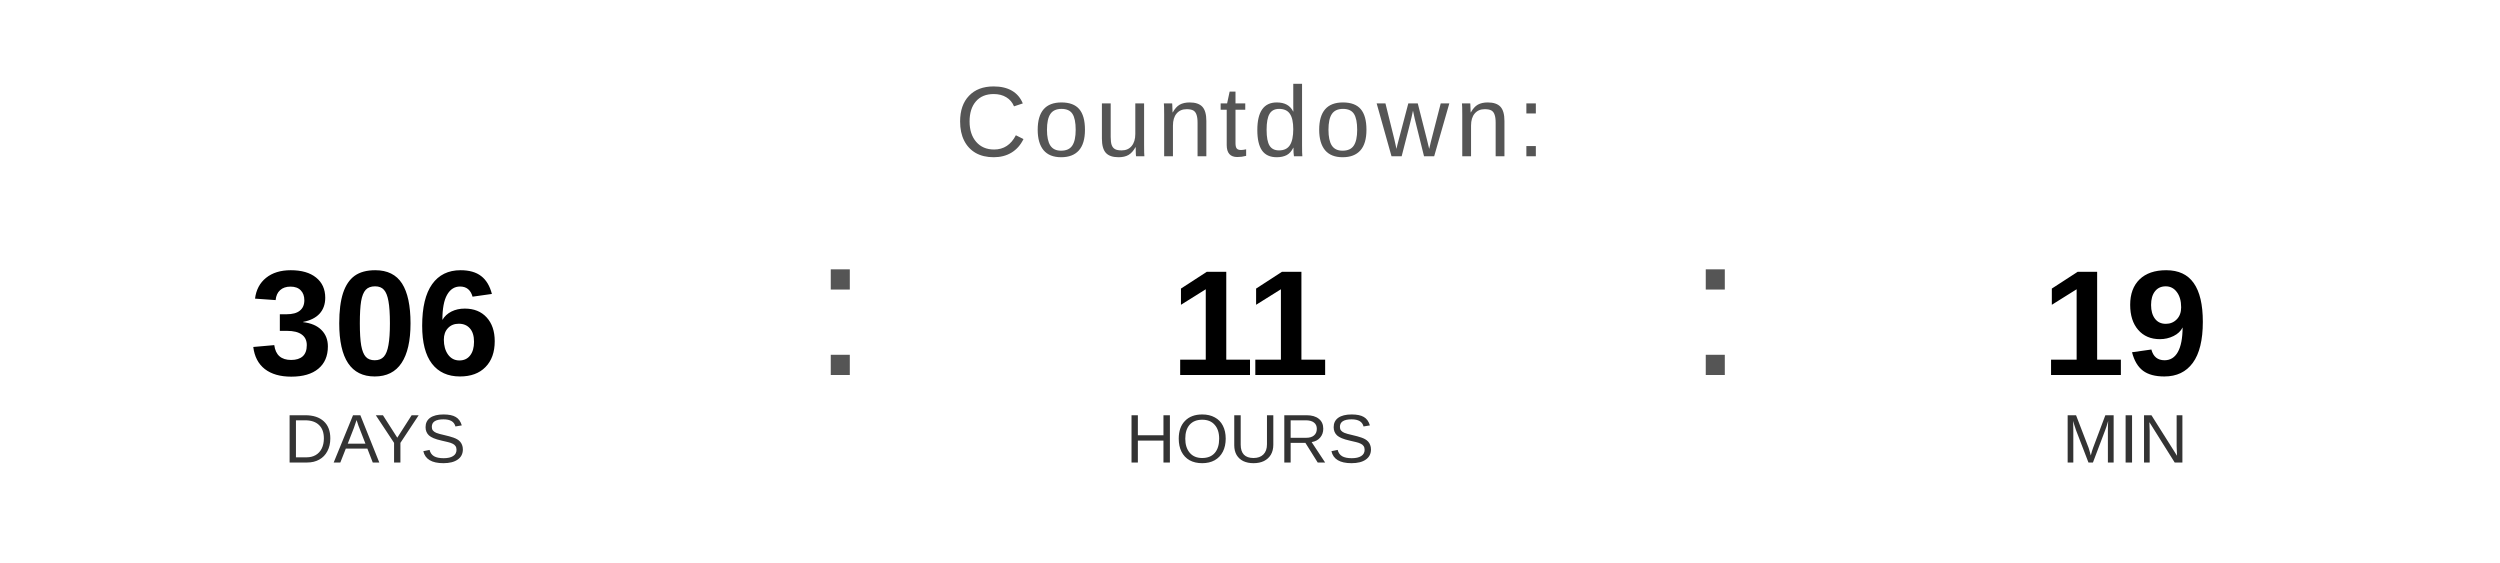
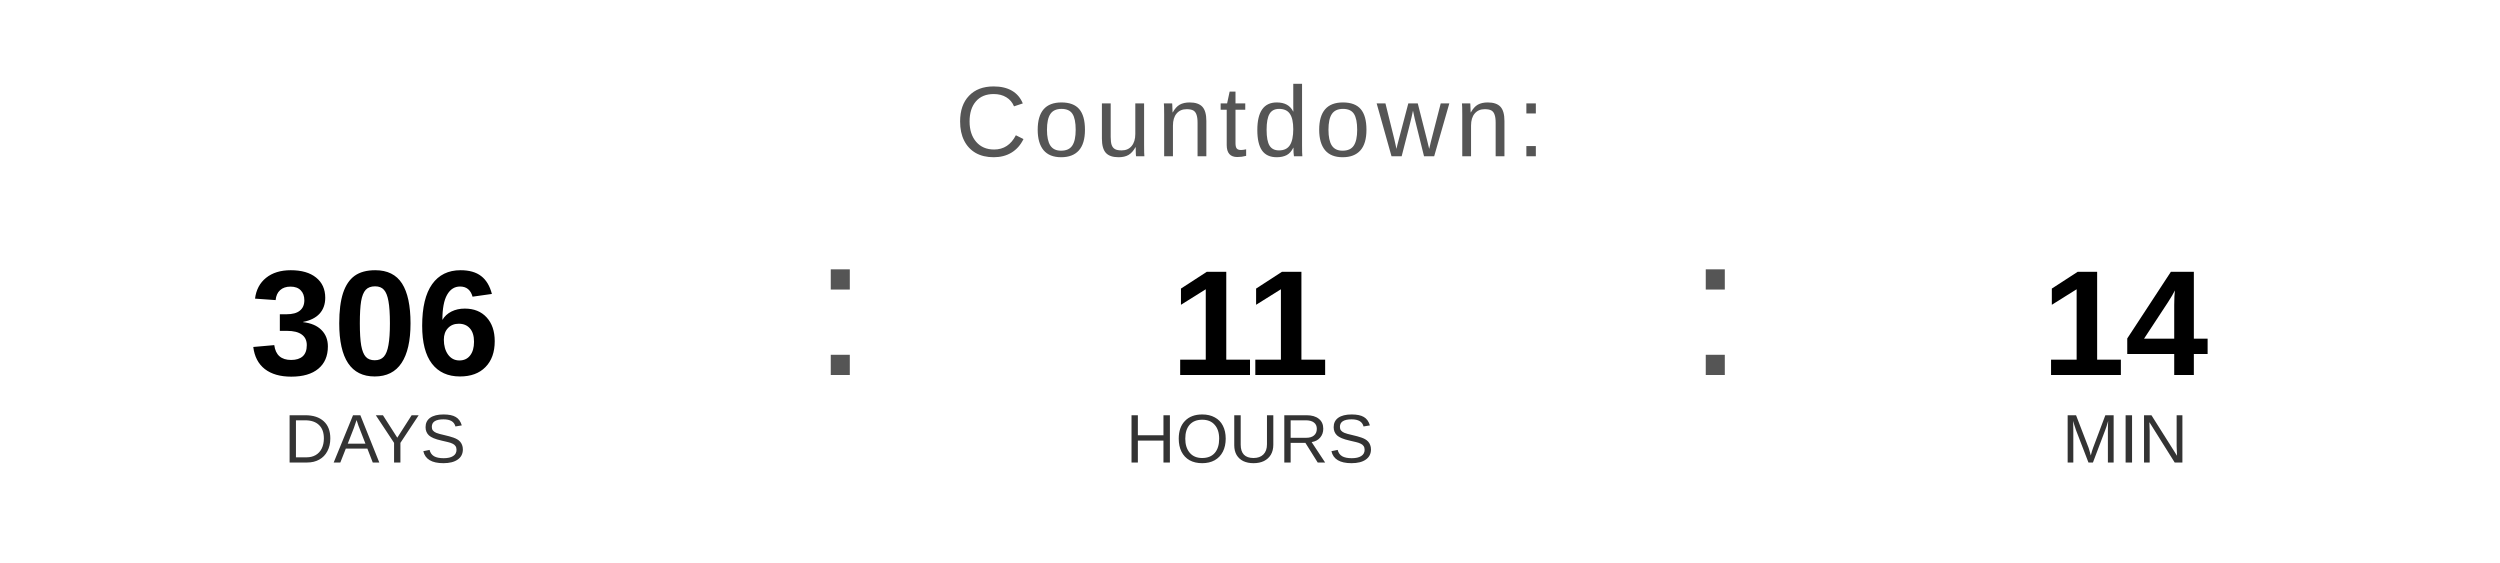
<svg xmlns="http://www.w3.org/2000/svg" width="400" height="90" viewBox="0 0 400 90">
  <text x="200" y="25" font-family="Arial, Helvetica, sans-serif" font-size="16" fill="#555555" text-anchor="middle" letter-spacing="1">
    Countdown:
  </text>
  <text x="60" y="60" font-family="Arial, Helvetica, sans-serif" font-size="24" font-weight="bold" fill="#000000" text-anchor="middle">306</text>
  <text x="60" y="74" font-family="Arial, Helvetica, sans-serif" font-size="11" fill="#333333" text-anchor="middle">DAYS</text>
  <text x="130" y="60" font-family="Arial, sans-serif" font-size="32" fill="#555555">:</text>
  <text x="200" y="60" font-family="Arial, Helvetica, sans-serif" font-size="24" font-weight="bold" fill="#000000" text-anchor="middle">11</text>
  <text x="200" y="74" font-family="Arial, Helvetica, sans-serif" font-size="11" fill="#333333" text-anchor="middle">HOURS</text>
  <text x="270" y="60" font-family="Arial, sans-serif" font-size="32" fill="#555555">:</text>
-   <text x="340" y="60" font-family="Arial, Helvetica, sans-serif" font-size="24" font-weight="bold" fill="#000000" text-anchor="middle">19</text>
+   <text x="340" y="60" font-family="Arial, Helvetica, sans-serif" font-size="24" font-weight="bold" fill="#000000" text-anchor="middle">14</text>
  <text x="340" y="74" font-family="Arial, Helvetica, sans-serif" font-size="11" fill="#333333" text-anchor="middle">MIN</text>
</svg>
